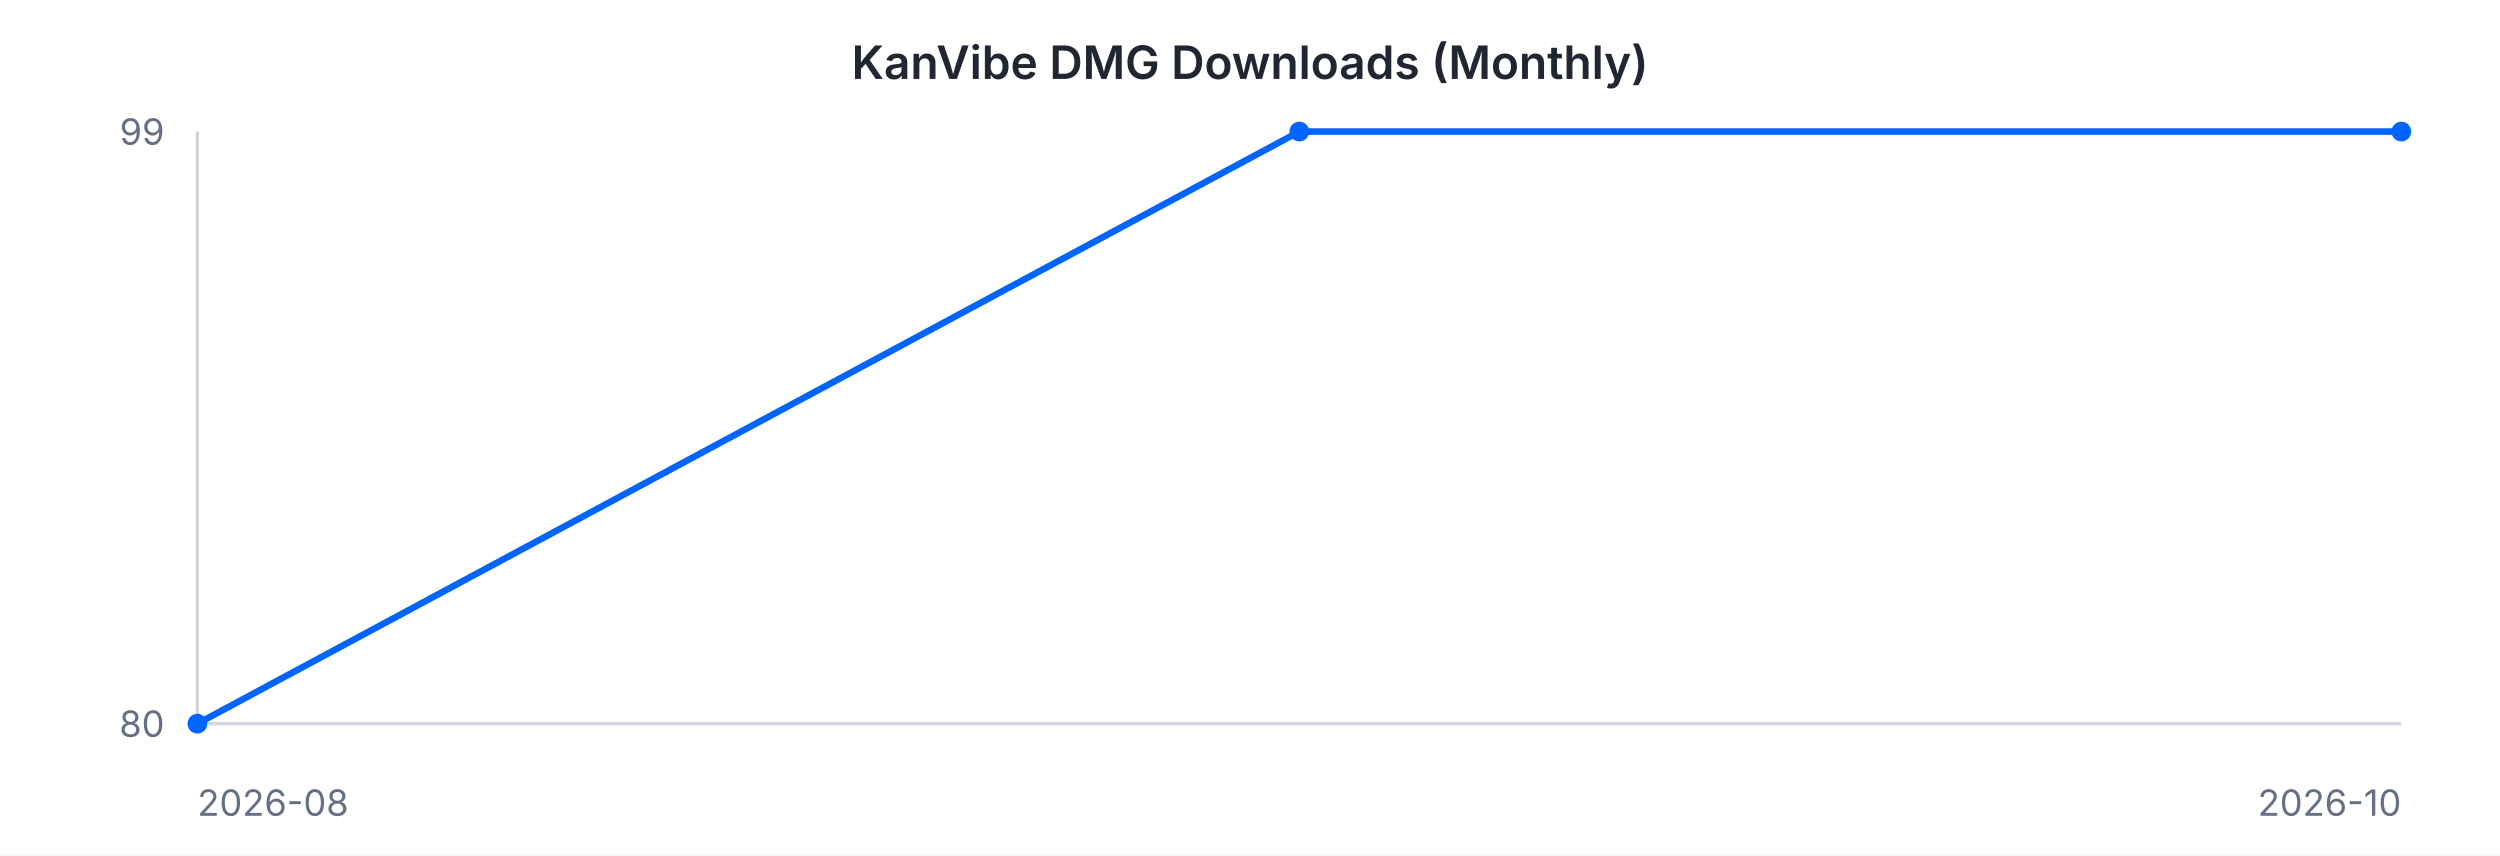
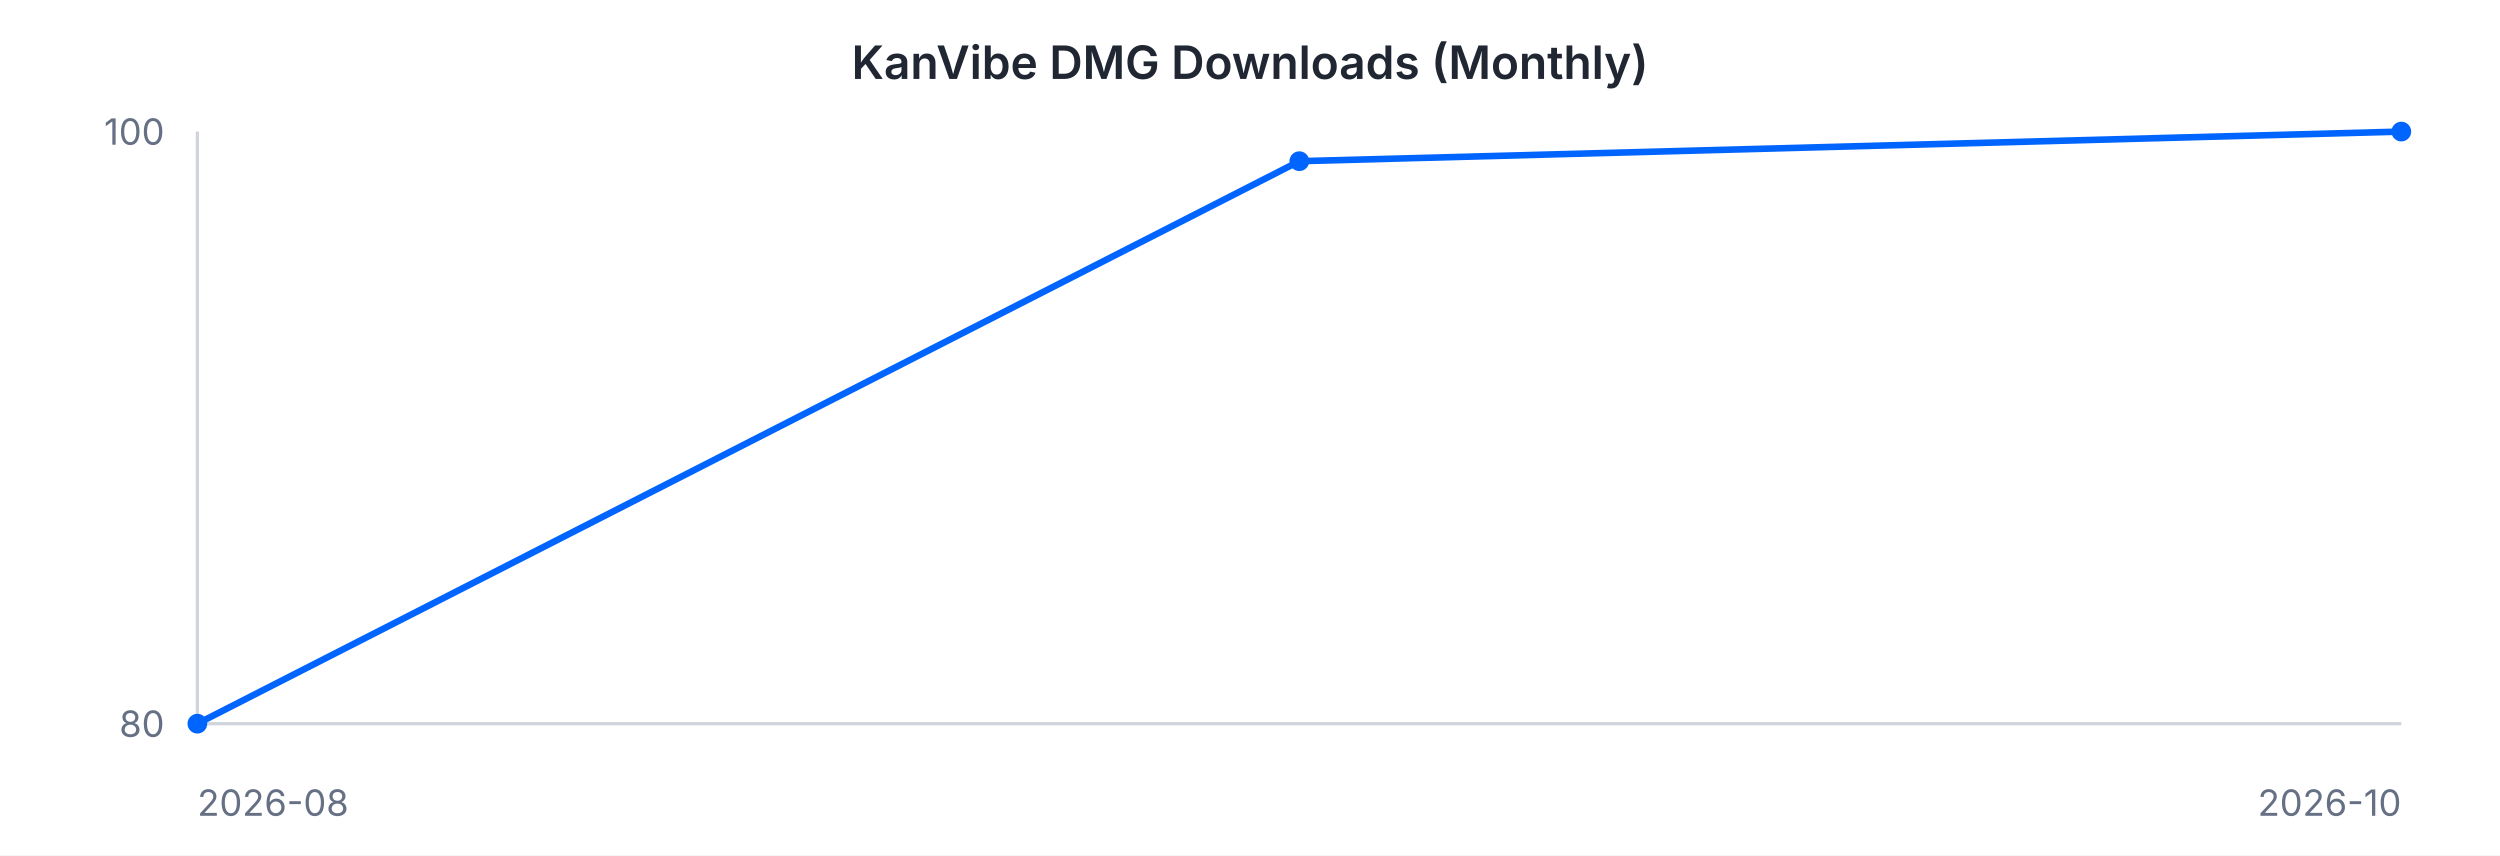
<svg xmlns="http://www.w3.org/2000/svg" width="760" height="260" viewBox="0 0 760 260" font-family="-apple-system, BlinkMacSystemFont, 'Segoe UI', sans-serif">
  <rect width="760" height="260" fill="#ffffff" />
  <text x="380" y="24" text-anchor="middle" font-size="14" font-weight="600" fill="#202632">KanVibe DMG Downloads (Monthly)</text>
  <line x1="60" y1="40" x2="60" y2="220" stroke="#d0d5dd" stroke-width="1" />
  <line x1="60" y1="220" x2="730" y2="220" stroke="#d0d5dd" stroke-width="1" />
-   <path d="M 60.0 220.0 L 395.0 40.0 L 730.0 40.0" fill="none" stroke="#0064FF" stroke-width="2" />
+   <path d="M 60.0 220.0 L 395.0 49.0 L 730.0 40.0" fill="none" stroke="#0064FF" stroke-width="2" />
  <circle cx="60.0" cy="220.0" r="3" fill="#0064FF" />
-   <circle cx="395.0" cy="40.0" r="3" fill="#0064FF" />
+   <circle cx="395.0" cy="49.0" r="3" fill="#0064FF" />
  <circle cx="730.0" cy="40.0" r="3" fill="#0064FF" />
-   <text x="50" y="44" text-anchor="end" font-size="11" fill="#667085">99</text>
+   <text x="50" y="44" text-anchor="end" font-size="11" fill="#667085">100</text>
  <text x="50" y="224" text-anchor="end" font-size="11" fill="#667085">80</text>
  <text x="60" y="248" text-anchor="start" font-size="11" fill="#667085">2026-08</text>
  <text x="730" y="248" text-anchor="end" font-size="11" fill="#667085">2026-10</text>
</svg>
